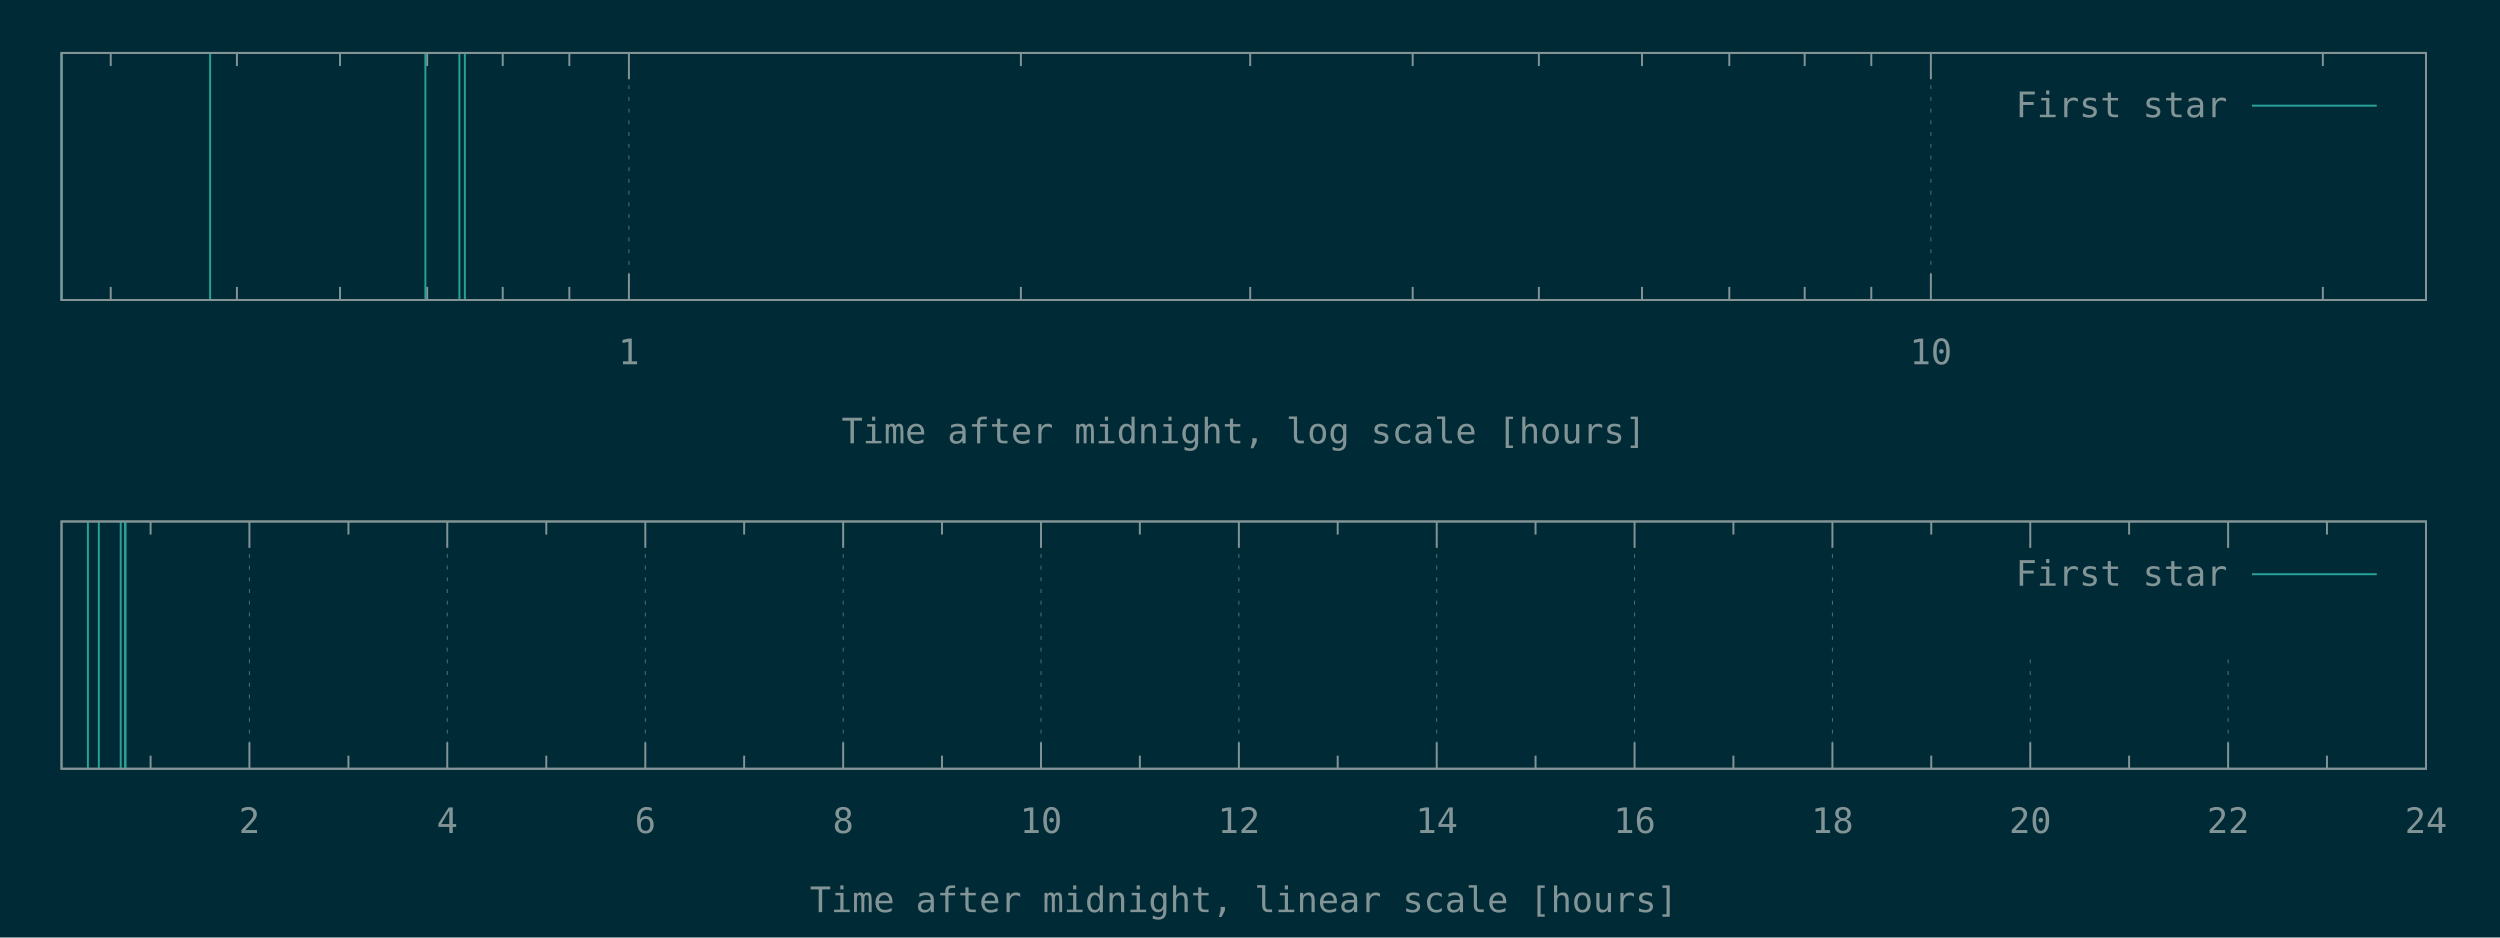
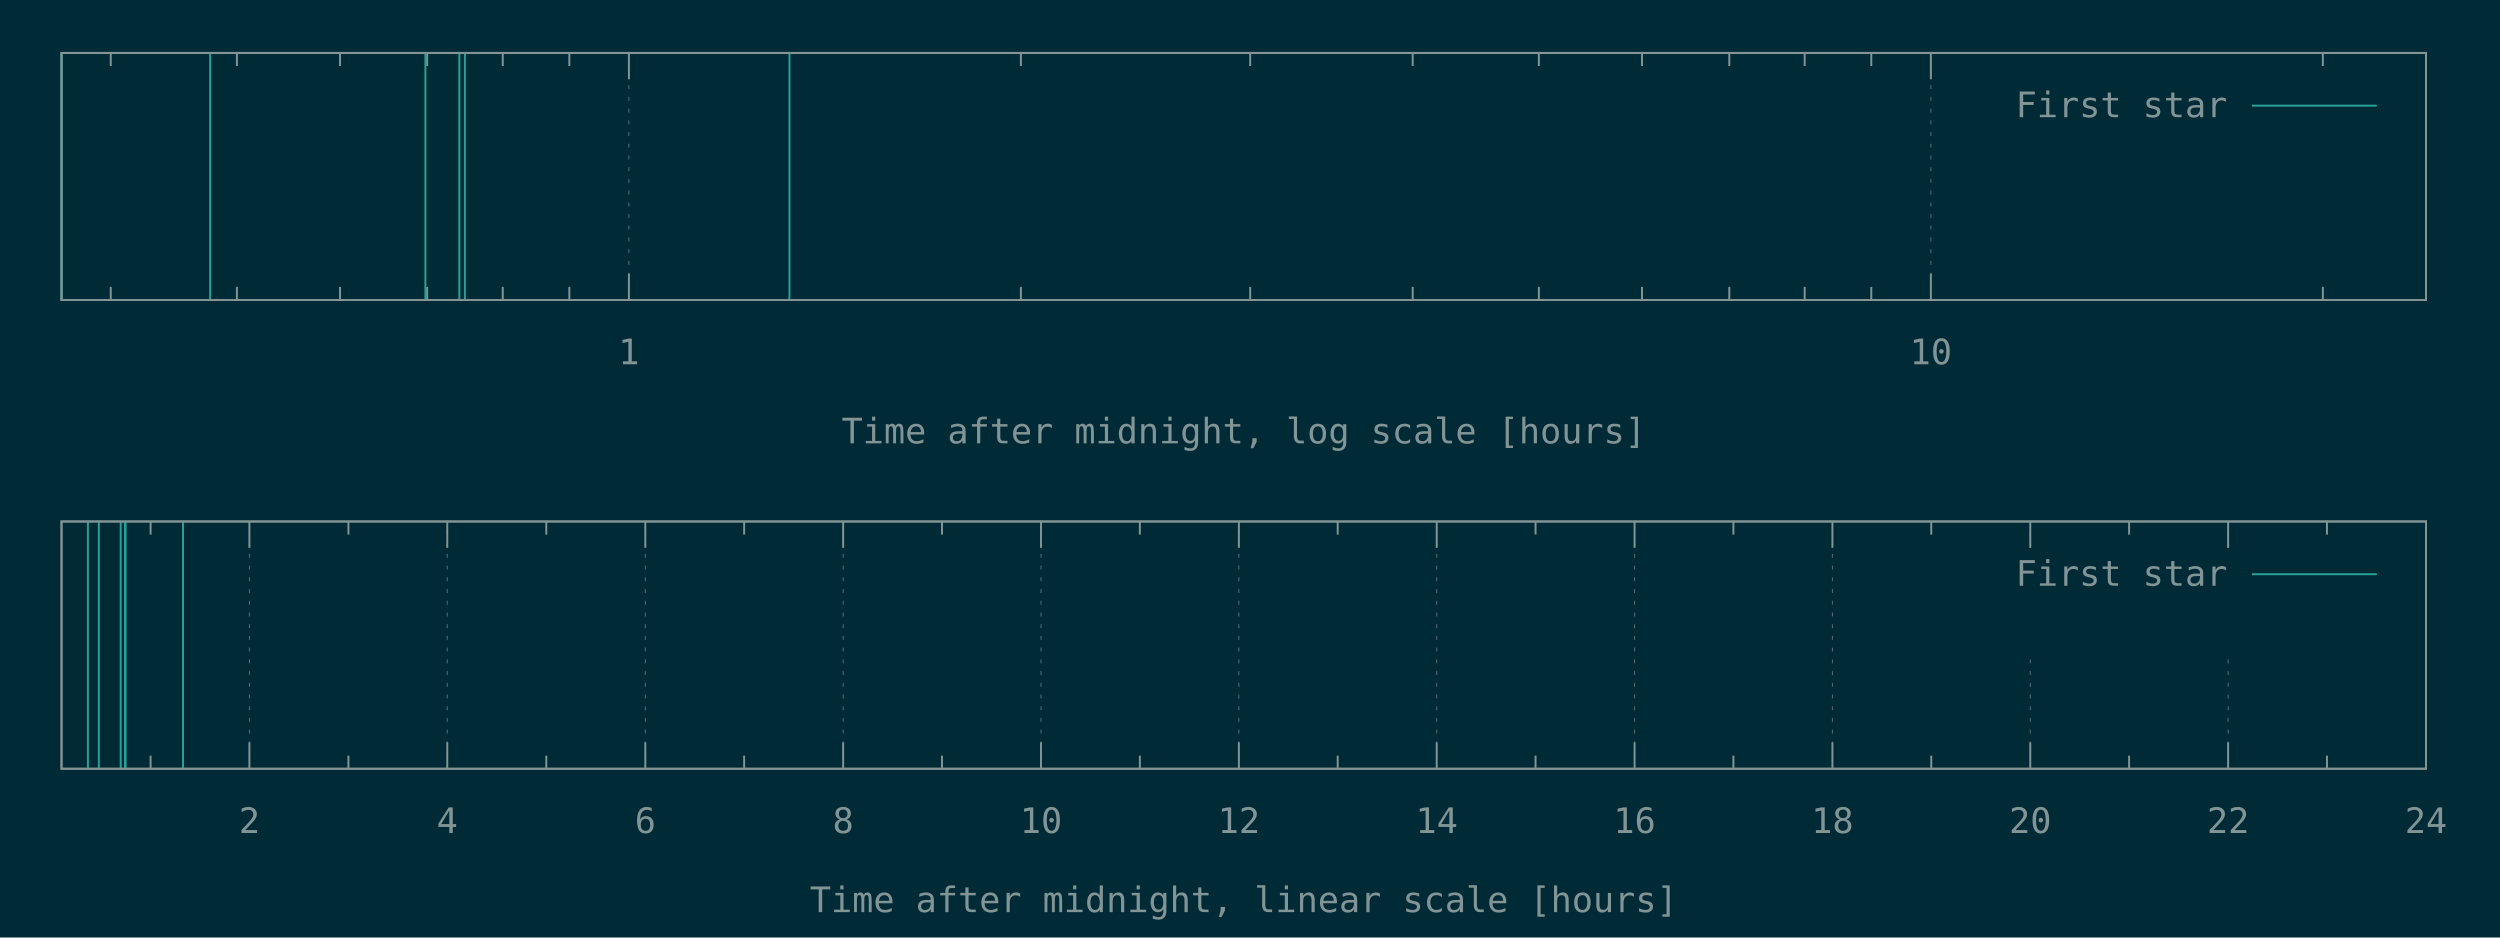
<svg xmlns="http://www.w3.org/2000/svg" xmlns:xlink="http://www.w3.org/1999/xlink" width="1280" height="480" viewBox="0 0 1280 480">
  <g id="gnuplot_canvas">
    <rect x="0" y="0" width="1280" height="480" fill="#002b36" />
    <defs>
      <circle id="gpDot" r="0.5" stroke-width="0.5" stroke="currentColor" />
      <path id="gpPt0" stroke-width="0.148" stroke="currentColor" d="M-1,0 h2 M0,-1 v2" />
      <path id="gpPt1" stroke-width="0.148" stroke="currentColor" d="M-1,-1 L1,1 M1,-1 L-1,1" />
      <path id="gpPt2" stroke-width="0.148" stroke="currentColor" d="M-1,0 L1,0 M0,-1 L0,1 M-1,-1 L1,1 M-1,1 L1,-1" />
      <rect id="gpPt3" stroke-width="0.148" stroke="currentColor" x="-1" y="-1" width="2" height="2" />
      <rect id="gpPt4" stroke-width="0.148" stroke="currentColor" fill="currentColor" x="-1" y="-1" width="2" height="2" />
      <circle id="gpPt5" stroke-width="0.148" stroke="currentColor" cx="0" cy="0" r="1" />
      <use xlink:href="#gpPt5" id="gpPt6" fill="currentColor" stroke="none" />
      <path id="gpPt7" stroke-width="0.148" stroke="currentColor" d="M0,-1.33 L-1.33,0.67 L1.33,0.67 z" />
      <use xlink:href="#gpPt7" id="gpPt8" fill="currentColor" stroke="none" />
      <use xlink:href="#gpPt7" id="gpPt9" stroke="currentColor" transform="rotate(180)" />
      <use xlink:href="#gpPt9" id="gpPt10" fill="currentColor" stroke="none" />
      <use xlink:href="#gpPt3" id="gpPt11" stroke="currentColor" transform="rotate(45)" />
      <use xlink:href="#gpPt11" id="gpPt12" fill="currentColor" stroke="none" />
      <path id="gpPt13" stroke-width="0.148" stroke="currentColor" d="M0,1.330 L1.265,0.411 L0.782,-1.067 L-0.782,-1.076 L-1.265,0.411 z" />
      <use xlink:href="#gpPt13" id="gpPt14" fill="currentColor" stroke="none" />
      <filter id="textbox" filterUnits="objectBoundingBox" x="0" y="0" height="1" width="1">
        <feFlood flood-color="#002B36" flood-opacity="1" result="bgnd" />
        <feComposite in="SourceGraphic" in2="bgnd" operator="atop" />
      </filter>
      <filter id="greybox" filterUnits="objectBoundingBox" x="0" y="0" height="1" width="1">
        <feFlood flood-color="lightgrey" flood-opacity="1" result="grey" />
        <feComposite in="SourceGraphic" in2="grey" operator="atop" />
      </filter>
    </defs>
    <g fill="none" color="#002B36" stroke="currentColor" stroke-width="1.00" stroke-linecap="butt" stroke-linejoin="miter">
</g>
    <g fill="none" color="black" stroke="currentColor" stroke-width="1.00" stroke-linecap="butt" stroke-linejoin="miter">
      <path stroke="rgb(131, 148, 150)" d="M56.7,153.6 L56.7,146.9 M56.7,27.1 L56.7,33.8 M121.3,153.6 L121.3,146.9 M121.3,27.1 L121.3,33.8   M174.1,153.6 L174.1,146.9 M174.1,27.1 L174.1,33.8 M218.7,153.6 L218.7,146.9 M218.7,27.1 L218.7,33.8   M257.4,153.6 L257.4,146.9 M257.4,27.1 L257.4,33.8 M291.5,153.6 L291.5,146.9 M291.5,27.1 L291.5,33.8    " />
    </g>
    <g fill="none" color="black" stroke="rgb(131, 148, 150)" stroke-width="0.50" stroke-linecap="butt" stroke-linejoin="miter">
</g>
    <g fill="none" color="gray" stroke="currentColor" stroke-width="0.50" stroke-linecap="butt" stroke-linejoin="miter">
      <path stroke="rgb( 88, 110, 117)" stroke-dasharray="2,4" class="gridline" d="M322.0,153.6 L322.0,27.1  " />
    </g>
    <g fill="none" color="gray" stroke="rgb( 88, 110, 117)" stroke-width="1.00" stroke-linecap="butt" stroke-linejoin="miter">
</g>
    <g fill="none" color="black" stroke="currentColor" stroke-width="1.00" stroke-linecap="butt" stroke-linejoin="miter">
      <path stroke="rgb(131, 148, 150)" d="M322.0,153.6 L322.0,140.1 M322.0,27.1 L322.0,40.6  " />
      <g transform="translate(322.0,186.5)" stroke="none" fill="rgb(131,148,150)" font-family="Inconsolata" font-size="18.00" text-anchor="middle">
        <text>
          <tspan font-family="Inconsolata"> 1</tspan>
        </text>
      </g>
    </g>
    <g fill="none" color="black" stroke="currentColor" stroke-width="1.00" stroke-linecap="butt" stroke-linejoin="miter">
      <path stroke="rgb(131, 148, 150)" d="M522.7,153.6 L522.7,146.9 M522.7,27.1 L522.7,33.8 M640.1,153.6 L640.1,146.9 M640.1,27.1 L640.1,33.8   M723.3,153.6 L723.3,146.9 M723.3,27.1 L723.3,33.8 M787.9,153.6 L787.9,146.9 M787.9,27.1 L787.9,33.8   M840.7,153.6 L840.7,146.9 M840.7,27.1 L840.7,33.8 M885.4,153.6 L885.4,146.9 M885.4,27.1 L885.4,33.8   M924.0,153.6 L924.0,146.9 M924.0,27.1 L924.0,33.8 M958.1,153.6 L958.1,146.9 M958.1,27.1 L958.1,33.8    " />
    </g>
    <g fill="none" color="black" stroke="rgb(131, 148, 150)" stroke-width="0.50" stroke-linecap="butt" stroke-linejoin="miter">
</g>
    <g fill="none" color="gray" stroke="currentColor" stroke-width="0.50" stroke-linecap="butt" stroke-linejoin="miter">
      <path stroke="rgb( 88, 110, 117)" stroke-dasharray="2,4" class="gridline" d="M988.6,153.6 L988.6,27.1  " />
    </g>
    <g fill="none" color="gray" stroke="rgb( 88, 110, 117)" stroke-width="1.00" stroke-linecap="butt" stroke-linejoin="miter">
</g>
    <g fill="none" color="black" stroke="currentColor" stroke-width="1.00" stroke-linecap="butt" stroke-linejoin="miter">
      <path stroke="rgb(131, 148, 150)" d="M988.6,153.6 L988.6,140.1 M988.6,27.1 L988.6,40.6  " />
      <g transform="translate(988.6,186.5)" stroke="none" fill="rgb(131,148,150)" font-family="Inconsolata" font-size="18.00" text-anchor="middle">
        <text>
          <tspan font-family="Inconsolata"> 10</tspan>
        </text>
      </g>
    </g>
    <g fill="none" color="black" stroke="currentColor" stroke-width="1.00" stroke-linecap="butt" stroke-linejoin="miter">
      <path stroke="rgb(131, 148, 150)" d="M1189.3,153.6 L1189.3,146.9 M1189.3,27.1 L1189.3,33.8  " />
    </g>
    <g fill="none" color="black" stroke="currentColor" stroke-width="1.00" stroke-linecap="butt" stroke-linejoin="miter">
      <path stroke="rgb(131, 148, 150)" d="M31.5,27.1 L31.5,153.6 L1242.1,153.6 L1242.1,27.1 L31.5,27.1 Z  " />
    </g>
    <g fill="none" color="black" stroke="currentColor" stroke-width="1.00" stroke-linecap="butt" stroke-linejoin="miter">
      <g transform="translate(636.8,227.0)" stroke="none" fill="rgb(131,148,150)" font-family="Inconsolata" font-size="18.00" text-anchor="middle">
        <text>
          <tspan font-family="Inconsolata">Time after midnight, log scale [hours]</tspan>
        </text>
      </g>
    </g>
    <g fill="none" color="black" stroke="currentColor" stroke-width="1.00" stroke-linecap="butt" stroke-linejoin="miter">
</g>
    <g id="gnuplot_plot_1a">
      <g fill="none" color="black" stroke="currentColor" stroke-width="1.00" stroke-linecap="butt" stroke-linejoin="miter">
-         <path stroke="rgb( 42, 161, 152)" d="M31.5,153.6 L31.5,27.1 M107.6,153.6 L107.6,27.1 M217.8,153.6 L217.8,27.1 M235.2,153.6 L235.2,27.1   M238.0,153.6 L238.0,27.1  " />
+         <path stroke="rgb( 42, 161, 152)" d="M31.5,153.6 L31.5,27.1 M107.6,153.6 L107.6,27.1 M217.8,153.6 L217.8,27.1 M235.2,153.6 L235.2,27.1   M238.0,153.6 L238.0,27.1 M404.2,153.6 L404.2,27.1  " />
      </g>
    </g>
    <g id="gnuplot_plot_2a">
      <g fill="none" color="black" stroke="currentColor" stroke-width="1.00" stroke-linecap="butt" stroke-linejoin="miter">
</g>
    </g>
    <g stroke="none" shape-rendering="crispEdges">
      <polygon fill="#002B36" points="1001.8,94.6 1229.5,94.6 1229.5,40.6 1001.8,40.6 " />
    </g>
    <g id="gnuplot_plot_1a">
      <g fill="none" color="black" stroke="currentColor" stroke-width="1.00" stroke-linecap="butt" stroke-linejoin="miter">
        <g transform="translate(1140.4,60.0)" stroke="none" fill="rgb(131,148,150)" font-family="Inconsolata" font-size="18.00" text-anchor="end">
          <text>
            <tspan font-family="Inconsolata">First star</tspan>
          </text>
        </g>
      </g>
      <g fill="none" color="black" stroke="currentColor" stroke-width="1.00" stroke-linecap="butt" stroke-linejoin="miter">
        <path stroke="rgb( 42, 161, 152)" d="M1153.0,54.1 L1216.9,54.1  " />
      </g>
    </g>
    <g id="gnuplot_plot_2a">
      <g fill="none" color="black" stroke="currentColor" stroke-width="1.00" stroke-linecap="butt" stroke-linejoin="miter">
</g>
    </g>
    <g fill="none" color="#002B36" stroke="rgb(211,  54, 130)" stroke-width="2.00" stroke-linecap="butt" stroke-linejoin="miter">
</g>
    <g fill="none" color="black" stroke="currentColor" stroke-width="2.00" stroke-linecap="butt" stroke-linejoin="miter">
</g>
    <g fill="none" color="black" stroke="black" stroke-width="1.00" stroke-linecap="butt" stroke-linejoin="miter">
</g>
    <g fill="none" color="black" stroke="currentColor" stroke-width="1.00" stroke-linecap="butt" stroke-linejoin="miter">
      <path stroke="rgb(131, 148, 150)" d="M31.5,27.1 L31.5,153.6 L1242.1,153.6 L1242.1,27.1 L31.5,27.1 Z  " />
    </g>
    <g fill="none" color="black" stroke="currentColor" stroke-width="1.00" stroke-linecap="butt" stroke-linejoin="miter">
</g>
    <g fill="none" color="black" stroke="currentColor" stroke-width="1.00" stroke-linecap="butt" stroke-linejoin="miter">
      <path stroke="rgb(131, 148, 150)" d="M77.1,393.6 L77.1,386.9 M77.1,267.0 L77.1,273.7  " />
    </g>
    <g fill="none" color="black" stroke="rgb(131, 148, 150)" stroke-width="0.50" stroke-linecap="butt" stroke-linejoin="miter">
</g>
    <g fill="none" color="gray" stroke="currentColor" stroke-width="0.50" stroke-linecap="butt" stroke-linejoin="miter">
      <path stroke="rgb( 88, 110, 117)" stroke-dasharray="2,4" class="gridline" d="M127.7,393.6 L127.7,267.0  " />
    </g>
    <g fill="none" color="gray" stroke="rgb( 88, 110, 117)" stroke-width="1.00" stroke-linecap="butt" stroke-linejoin="miter">
</g>
    <g fill="none" color="black" stroke="currentColor" stroke-width="1.00" stroke-linecap="butt" stroke-linejoin="miter">
      <path stroke="rgb(131, 148, 150)" d="M127.7,393.6 L127.7,380.1 M127.7,267.0 L127.7,280.5  " />
      <g transform="translate(127.7,426.5)" stroke="none" fill="rgb(131,148,150)" font-family="Inconsolata" font-size="18.00" text-anchor="middle">
        <text>
          <tspan font-family="Inconsolata"> 2</tspan>
        </text>
      </g>
    </g>
    <g fill="none" color="black" stroke="currentColor" stroke-width="1.00" stroke-linecap="butt" stroke-linejoin="miter">
      <path stroke="rgb(131, 148, 150)" d="M178.4,393.6 L178.4,386.9 M178.4,267.0 L178.4,273.7  " />
    </g>
    <g fill="none" color="black" stroke="rgb(131, 148, 150)" stroke-width="0.50" stroke-linecap="butt" stroke-linejoin="miter">
</g>
    <g fill="none" color="gray" stroke="currentColor" stroke-width="0.50" stroke-linecap="butt" stroke-linejoin="miter">
      <path stroke="rgb( 88, 110, 117)" stroke-dasharray="2,4" class="gridline" d="M229.0,393.6 L229.0,267.0  " />
    </g>
    <g fill="none" color="gray" stroke="rgb( 88, 110, 117)" stroke-width="1.00" stroke-linecap="butt" stroke-linejoin="miter">
</g>
    <g fill="none" color="black" stroke="currentColor" stroke-width="1.00" stroke-linecap="butt" stroke-linejoin="miter">
      <path stroke="rgb(131, 148, 150)" d="M229.0,393.6 L229.0,380.1 M229.0,267.0 L229.0,280.5  " />
      <g transform="translate(229.0,426.5)" stroke="none" fill="rgb(131,148,150)" font-family="Inconsolata" font-size="18.00" text-anchor="middle">
        <text>
          <tspan font-family="Inconsolata"> 4</tspan>
        </text>
      </g>
    </g>
    <g fill="none" color="black" stroke="currentColor" stroke-width="1.00" stroke-linecap="butt" stroke-linejoin="miter">
      <path stroke="rgb(131, 148, 150)" d="M279.7,393.6 L279.7,386.9 M279.7,267.0 L279.7,273.7  " />
    </g>
    <g fill="none" color="black" stroke="rgb(131, 148, 150)" stroke-width="0.50" stroke-linecap="butt" stroke-linejoin="miter">
</g>
    <g fill="none" color="gray" stroke="currentColor" stroke-width="0.50" stroke-linecap="butt" stroke-linejoin="miter">
      <path stroke="rgb( 88, 110, 117)" stroke-dasharray="2,4" class="gridline" d="M330.4,393.6 L330.4,267.0  " />
    </g>
    <g fill="none" color="gray" stroke="rgb( 88, 110, 117)" stroke-width="1.00" stroke-linecap="butt" stroke-linejoin="miter">
</g>
    <g fill="none" color="black" stroke="currentColor" stroke-width="1.00" stroke-linecap="butt" stroke-linejoin="miter">
      <path stroke="rgb(131, 148, 150)" d="M330.4,393.6 L330.4,380.1 M330.4,267.0 L330.4,280.5  " />
      <g transform="translate(330.4,426.5)" stroke="none" fill="rgb(131,148,150)" font-family="Inconsolata" font-size="18.00" text-anchor="middle">
        <text>
          <tspan font-family="Inconsolata"> 6</tspan>
        </text>
      </g>
    </g>
    <g fill="none" color="black" stroke="currentColor" stroke-width="1.00" stroke-linecap="butt" stroke-linejoin="miter">
      <path stroke="rgb(131, 148, 150)" d="M381.0,393.6 L381.0,386.9 M381.0,267.0 L381.0,273.7  " />
    </g>
    <g fill="none" color="black" stroke="rgb(131, 148, 150)" stroke-width="0.50" stroke-linecap="butt" stroke-linejoin="miter">
</g>
    <g fill="none" color="gray" stroke="currentColor" stroke-width="0.50" stroke-linecap="butt" stroke-linejoin="miter">
      <path stroke="rgb( 88, 110, 117)" stroke-dasharray="2,4" class="gridline" d="M431.7,393.6 L431.7,267.0  " />
    </g>
    <g fill="none" color="gray" stroke="rgb( 88, 110, 117)" stroke-width="1.00" stroke-linecap="butt" stroke-linejoin="miter">
</g>
    <g fill="none" color="black" stroke="currentColor" stroke-width="1.00" stroke-linecap="butt" stroke-linejoin="miter">
      <path stroke="rgb(131, 148, 150)" d="M431.7,393.6 L431.7,380.1 M431.7,267.0 L431.7,280.5  " />
      <g transform="translate(431.7,426.5)" stroke="none" fill="rgb(131,148,150)" font-family="Inconsolata" font-size="18.00" text-anchor="middle">
        <text>
          <tspan font-family="Inconsolata"> 8</tspan>
        </text>
      </g>
    </g>
    <g fill="none" color="black" stroke="currentColor" stroke-width="1.00" stroke-linecap="butt" stroke-linejoin="miter">
      <path stroke="rgb(131, 148, 150)" d="M482.3,393.6 L482.3,386.9 M482.3,267.0 L482.3,273.7  " />
    </g>
    <g fill="none" color="black" stroke="rgb(131, 148, 150)" stroke-width="0.50" stroke-linecap="butt" stroke-linejoin="miter">
</g>
    <g fill="none" color="gray" stroke="currentColor" stroke-width="0.50" stroke-linecap="butt" stroke-linejoin="miter">
      <path stroke="rgb( 88, 110, 117)" stroke-dasharray="2,4" class="gridline" d="M533.0,393.6 L533.0,267.0  " />
    </g>
    <g fill="none" color="gray" stroke="rgb( 88, 110, 117)" stroke-width="1.00" stroke-linecap="butt" stroke-linejoin="miter">
</g>
    <g fill="none" color="black" stroke="currentColor" stroke-width="1.00" stroke-linecap="butt" stroke-linejoin="miter">
      <path stroke="rgb(131, 148, 150)" d="M533.0,393.6 L533.0,380.1 M533.0,267.0 L533.0,280.5  " />
      <g transform="translate(533.0,426.5)" stroke="none" fill="rgb(131,148,150)" font-family="Inconsolata" font-size="18.00" text-anchor="middle">
        <text>
          <tspan font-family="Inconsolata"> 10</tspan>
        </text>
      </g>
    </g>
    <g fill="none" color="black" stroke="currentColor" stroke-width="1.00" stroke-linecap="butt" stroke-linejoin="miter">
      <path stroke="rgb(131, 148, 150)" d="M583.6,393.6 L583.6,386.9 M583.6,267.0 L583.6,273.7  " />
    </g>
    <g fill="none" color="black" stroke="rgb(131, 148, 150)" stroke-width="0.50" stroke-linecap="butt" stroke-linejoin="miter">
</g>
    <g fill="none" color="gray" stroke="currentColor" stroke-width="0.50" stroke-linecap="butt" stroke-linejoin="miter">
      <path stroke="rgb( 88, 110, 117)" stroke-dasharray="2,4" class="gridline" d="M634.3,393.6 L634.3,267.0  " />
    </g>
    <g fill="none" color="gray" stroke="rgb( 88, 110, 117)" stroke-width="1.00" stroke-linecap="butt" stroke-linejoin="miter">
</g>
    <g fill="none" color="black" stroke="currentColor" stroke-width="1.00" stroke-linecap="butt" stroke-linejoin="miter">
      <path stroke="rgb(131, 148, 150)" d="M634.3,393.6 L634.3,380.1 M634.3,267.0 L634.3,280.5  " />
      <g transform="translate(634.3,426.5)" stroke="none" fill="rgb(131,148,150)" font-family="Inconsolata" font-size="18.00" text-anchor="middle">
        <text>
          <tspan font-family="Inconsolata"> 12</tspan>
        </text>
      </g>
    </g>
    <g fill="none" color="black" stroke="currentColor" stroke-width="1.00" stroke-linecap="butt" stroke-linejoin="miter">
      <path stroke="rgb(131, 148, 150)" d="M684.9,393.6 L684.9,386.9 M684.9,267.0 L684.9,273.7  " />
    </g>
    <g fill="none" color="black" stroke="rgb(131, 148, 150)" stroke-width="0.50" stroke-linecap="butt" stroke-linejoin="miter">
</g>
    <g fill="none" color="gray" stroke="currentColor" stroke-width="0.50" stroke-linecap="butt" stroke-linejoin="miter">
      <path stroke="rgb( 88, 110, 117)" stroke-dasharray="2,4" class="gridline" d="M735.6,393.6 L735.6,267.0  " />
    </g>
    <g fill="none" color="gray" stroke="rgb( 88, 110, 117)" stroke-width="1.00" stroke-linecap="butt" stroke-linejoin="miter">
</g>
    <g fill="none" color="black" stroke="currentColor" stroke-width="1.00" stroke-linecap="butt" stroke-linejoin="miter">
      <path stroke="rgb(131, 148, 150)" d="M735.6,393.6 L735.6,380.1 M735.6,267.0 L735.6,280.5  " />
      <g transform="translate(735.6,426.5)" stroke="none" fill="rgb(131,148,150)" font-family="Inconsolata" font-size="18.00" text-anchor="middle">
        <text>
          <tspan font-family="Inconsolata"> 14</tspan>
        </text>
      </g>
    </g>
    <g fill="none" color="black" stroke="currentColor" stroke-width="1.00" stroke-linecap="butt" stroke-linejoin="miter">
      <path stroke="rgb(131, 148, 150)" d="M786.2,393.6 L786.2,386.9 M786.2,267.0 L786.2,273.7  " />
    </g>
    <g fill="none" color="black" stroke="rgb(131, 148, 150)" stroke-width="0.50" stroke-linecap="butt" stroke-linejoin="miter">
</g>
    <g fill="none" color="gray" stroke="currentColor" stroke-width="0.50" stroke-linecap="butt" stroke-linejoin="miter">
      <path stroke="rgb( 88, 110, 117)" stroke-dasharray="2,4" class="gridline" d="M836.9,393.6 L836.9,267.0  " />
    </g>
    <g fill="none" color="gray" stroke="rgb( 88, 110, 117)" stroke-width="1.00" stroke-linecap="butt" stroke-linejoin="miter">
</g>
    <g fill="none" color="black" stroke="currentColor" stroke-width="1.00" stroke-linecap="butt" stroke-linejoin="miter">
      <path stroke="rgb(131, 148, 150)" d="M836.9,393.6 L836.9,380.1 M836.9,267.0 L836.9,280.5  " />
      <g transform="translate(836.9,426.5)" stroke="none" fill="rgb(131,148,150)" font-family="Inconsolata" font-size="18.00" text-anchor="middle">
        <text>
          <tspan font-family="Inconsolata"> 16</tspan>
        </text>
      </g>
    </g>
    <g fill="none" color="black" stroke="currentColor" stroke-width="1.00" stroke-linecap="butt" stroke-linejoin="miter">
      <path stroke="rgb(131, 148, 150)" d="M887.5,393.6 L887.5,386.9 M887.5,267.0 L887.5,273.7  " />
    </g>
    <g fill="none" color="black" stroke="rgb(131, 148, 150)" stroke-width="0.50" stroke-linecap="butt" stroke-linejoin="miter">
</g>
    <g fill="none" color="gray" stroke="currentColor" stroke-width="0.50" stroke-linecap="butt" stroke-linejoin="miter">
      <path stroke="rgb( 88, 110, 117)" stroke-dasharray="2,4" class="gridline" d="M938.2,393.6 L938.2,267.0  " />
    </g>
    <g fill="none" color="gray" stroke="rgb( 88, 110, 117)" stroke-width="1.00" stroke-linecap="butt" stroke-linejoin="miter">
</g>
    <g fill="none" color="black" stroke="currentColor" stroke-width="1.00" stroke-linecap="butt" stroke-linejoin="miter">
      <path stroke="rgb(131, 148, 150)" d="M938.2,393.6 L938.2,380.1 M938.2,267.0 L938.2,280.5  " />
      <g transform="translate(938.2,426.5)" stroke="none" fill="rgb(131,148,150)" font-family="Inconsolata" font-size="18.00" text-anchor="middle">
        <text>
          <tspan font-family="Inconsolata"> 18</tspan>
        </text>
      </g>
    </g>
    <g fill="none" color="black" stroke="currentColor" stroke-width="1.00" stroke-linecap="butt" stroke-linejoin="miter">
      <path stroke="rgb(131, 148, 150)" d="M988.8,393.6 L988.8,386.9 M988.8,267.0 L988.8,273.7  " />
    </g>
    <g fill="none" color="black" stroke="rgb(131, 148, 150)" stroke-width="0.50" stroke-linecap="butt" stroke-linejoin="miter">
</g>
    <g fill="none" color="gray" stroke="currentColor" stroke-width="0.50" stroke-linecap="butt" stroke-linejoin="miter">
      <path stroke="rgb( 88, 110, 117)" stroke-dasharray="2,4" class="gridline" d="M1039.5,393.6 L1039.5,334.5 M1039.5,280.5 L1039.5,267.0  " />
    </g>
    <g fill="none" color="gray" stroke="rgb( 88, 110, 117)" stroke-width="1.00" stroke-linecap="butt" stroke-linejoin="miter">
</g>
    <g fill="none" color="black" stroke="currentColor" stroke-width="1.00" stroke-linecap="butt" stroke-linejoin="miter">
      <path stroke="rgb(131, 148, 150)" d="M1039.5,393.6 L1039.5,380.1 M1039.5,267.0 L1039.5,280.5  " />
      <g transform="translate(1039.5,426.5)" stroke="none" fill="rgb(131,148,150)" font-family="Inconsolata" font-size="18.00" text-anchor="middle">
        <text>
          <tspan font-family="Inconsolata"> 20</tspan>
        </text>
      </g>
    </g>
    <g fill="none" color="black" stroke="currentColor" stroke-width="1.00" stroke-linecap="butt" stroke-linejoin="miter">
      <path stroke="rgb(131, 148, 150)" d="M1090.1,393.6 L1090.1,386.9 M1090.1,267.0 L1090.1,273.7  " />
    </g>
    <g fill="none" color="black" stroke="rgb(131, 148, 150)" stroke-width="0.50" stroke-linecap="butt" stroke-linejoin="miter">
</g>
    <g fill="none" color="gray" stroke="currentColor" stroke-width="0.50" stroke-linecap="butt" stroke-linejoin="miter">
      <path stroke="rgb( 88, 110, 117)" stroke-dasharray="2,4" class="gridline" d="M1140.8,393.6 L1140.8,334.5 M1140.8,280.5 L1140.8,267.0  " />
    </g>
    <g fill="none" color="gray" stroke="rgb( 88, 110, 117)" stroke-width="1.00" stroke-linecap="butt" stroke-linejoin="miter">
</g>
    <g fill="none" color="black" stroke="currentColor" stroke-width="1.00" stroke-linecap="butt" stroke-linejoin="miter">
      <path stroke="rgb(131, 148, 150)" d="M1140.8,393.6 L1140.8,380.1 M1140.8,267.0 L1140.8,280.5  " />
      <g transform="translate(1140.8,426.5)" stroke="none" fill="rgb(131,148,150)" font-family="Inconsolata" font-size="18.00" text-anchor="middle">
        <text>
          <tspan font-family="Inconsolata"> 22</tspan>
        </text>
      </g>
    </g>
    <g fill="none" color="black" stroke="currentColor" stroke-width="1.00" stroke-linecap="butt" stroke-linejoin="miter">
      <path stroke="rgb(131, 148, 150)" d="M1191.4,393.6 L1191.4,386.9 M1191.4,267.0 L1191.4,273.7  " />
    </g>
    <g fill="none" color="black" stroke="rgb(131, 148, 150)" stroke-width="0.50" stroke-linecap="butt" stroke-linejoin="miter">
</g>
    <g fill="none" color="gray" stroke="currentColor" stroke-width="0.50" stroke-linecap="butt" stroke-linejoin="miter">
      <path stroke="rgb( 88, 110, 117)" stroke-dasharray="2,4" class="gridline" d="M1242.1,393.6 L1242.1,267.0  " />
    </g>
    <g fill="none" color="gray" stroke="rgb( 88, 110, 117)" stroke-width="1.00" stroke-linecap="butt" stroke-linejoin="miter">
</g>
    <g fill="none" color="black" stroke="currentColor" stroke-width="1.00" stroke-linecap="butt" stroke-linejoin="miter">
      <path stroke="rgb(131, 148, 150)" d="M1242.1,393.6 L1242.1,380.1 M1242.1,267.0 L1242.1,280.5  " />
      <g transform="translate(1242.1,426.5)" stroke="none" fill="rgb(131,148,150)" font-family="Inconsolata" font-size="18.00" text-anchor="middle">
        <text>
          <tspan font-family="Inconsolata"> 24</tspan>
        </text>
      </g>
    </g>
    <g fill="none" color="black" stroke="currentColor" stroke-width="1.00" stroke-linecap="butt" stroke-linejoin="miter">
</g>
    <g fill="none" color="black" stroke="currentColor" stroke-width="1.00" stroke-linecap="butt" stroke-linejoin="miter">
      <path stroke="rgb(131, 148, 150)" d="M31.5,267.0 L31.5,393.6 L1242.1,393.6 L1242.1,267.0 L31.5,267.0 Z  " />
    </g>
    <g fill="none" color="black" stroke="currentColor" stroke-width="1.00" stroke-linecap="butt" stroke-linejoin="miter">
      <g transform="translate(636.8,467.0)" stroke="none" fill="rgb(131,148,150)" font-family="Inconsolata" font-size="18.00" text-anchor="middle">
        <text>
          <tspan font-family="Inconsolata">Time after midnight, linear scale [hours]</tspan>
        </text>
      </g>
    </g>
    <g fill="none" color="black" stroke="currentColor" stroke-width="1.00" stroke-linecap="butt" stroke-linejoin="miter">
</g>
    <g id="gnuplot_plot_1b">
      <g fill="none" color="black" stroke="currentColor" stroke-width="1.00" stroke-linecap="butt" stroke-linejoin="miter">
-         <path stroke="rgb( 42, 161, 152)" d="M45.0,393.6 L45.0,267.0 M50.6,393.6 L50.6,267.0 M61.8,393.6 L61.8,267.0 M64.0,393.6 L64.0,267.0   M64.3,393.6 L64.3,267.0  " />
+         <path stroke="rgb( 42, 161, 152)" d="M45.0,393.6 L45.0,267.0 M50.6,393.6 L50.6,267.0 M61.8,393.6 L61.8,267.0 M64.0,393.6 L64.0,267.0   M64.3,393.6 L64.3,267.0 M93.7,393.6 L93.7,267.0  " />
      </g>
    </g>
    <g id="gnuplot_plot_2b">
      <g fill="none" color="black" stroke="currentColor" stroke-width="1.00" stroke-linecap="butt" stroke-linejoin="miter">
</g>
    </g>
    <g stroke="none" shape-rendering="crispEdges">
      <polygon fill="#002B36" points="1001.8,334.5 1229.5,334.5 1229.5,280.5 1001.8,280.5 " />
    </g>
    <g id="gnuplot_plot_1b">
      <g fill="none" color="black" stroke="currentColor" stroke-width="1.00" stroke-linecap="butt" stroke-linejoin="miter">
        <g transform="translate(1140.4,299.9)" stroke="none" fill="rgb(131,148,150)" font-family="Inconsolata" font-size="18.00" text-anchor="end">
          <text>
            <tspan font-family="Inconsolata">First star</tspan>
          </text>
        </g>
      </g>
      <g fill="none" color="black" stroke="currentColor" stroke-width="1.00" stroke-linecap="butt" stroke-linejoin="miter">
        <path stroke="rgb( 42, 161, 152)" d="M1153.0,294.0 L1216.9,294.0  " />
      </g>
    </g>
    <g id="gnuplot_plot_2b">
      <g fill="none" color="black" stroke="currentColor" stroke-width="1.00" stroke-linecap="butt" stroke-linejoin="miter">
</g>
    </g>
    <g fill="none" color="#002B36" stroke="rgb(211,  54, 130)" stroke-width="2.00" stroke-linecap="butt" stroke-linejoin="miter">
</g>
    <g fill="none" color="black" stroke="currentColor" stroke-width="2.00" stroke-linecap="butt" stroke-linejoin="miter">
</g>
    <g fill="none" color="black" stroke="black" stroke-width="1.00" stroke-linecap="butt" stroke-linejoin="miter">
</g>
    <g fill="none" color="black" stroke="currentColor" stroke-width="1.00" stroke-linecap="butt" stroke-linejoin="miter">
      <path stroke="rgb(131, 148, 150)" d="M31.5,267.0 L31.5,393.6 L1242.1,393.6 L1242.1,267.0 L31.5,267.0 Z  " />
    </g>
    <g fill="none" color="black" stroke="currentColor" stroke-width="1.00" stroke-linecap="butt" stroke-linejoin="miter">
</g>
  </g>
</svg>
